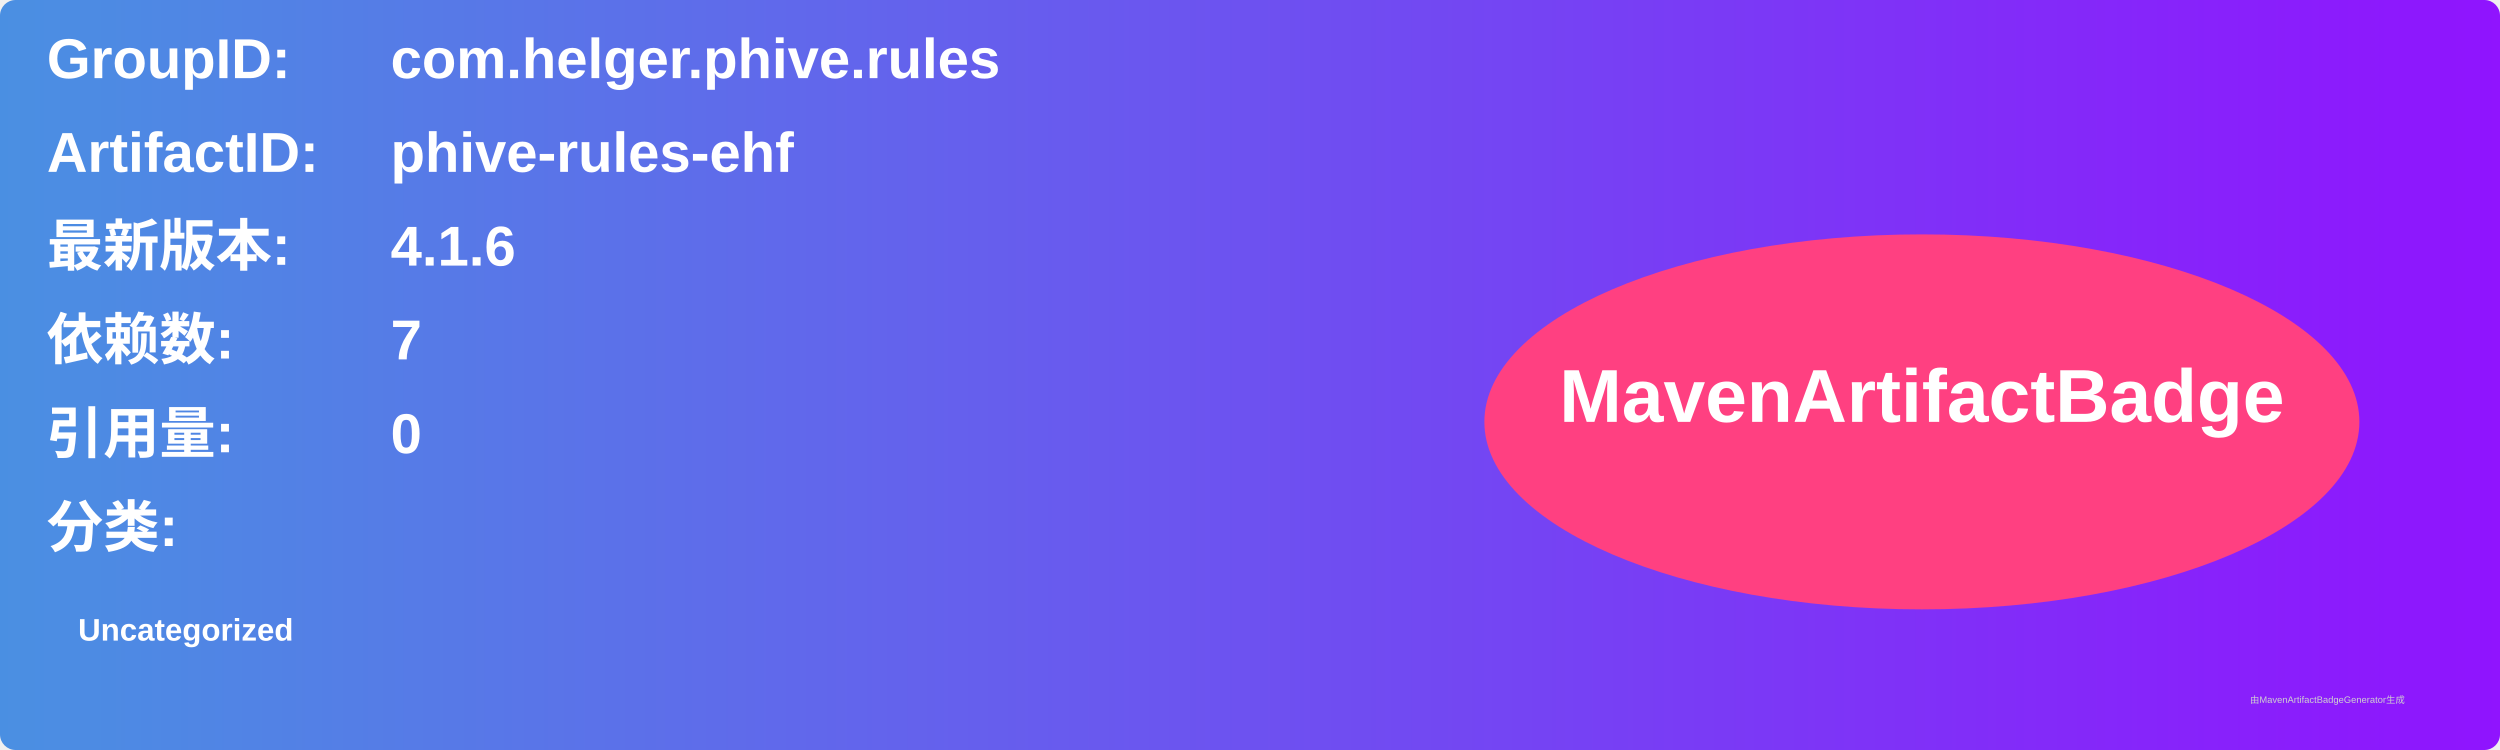
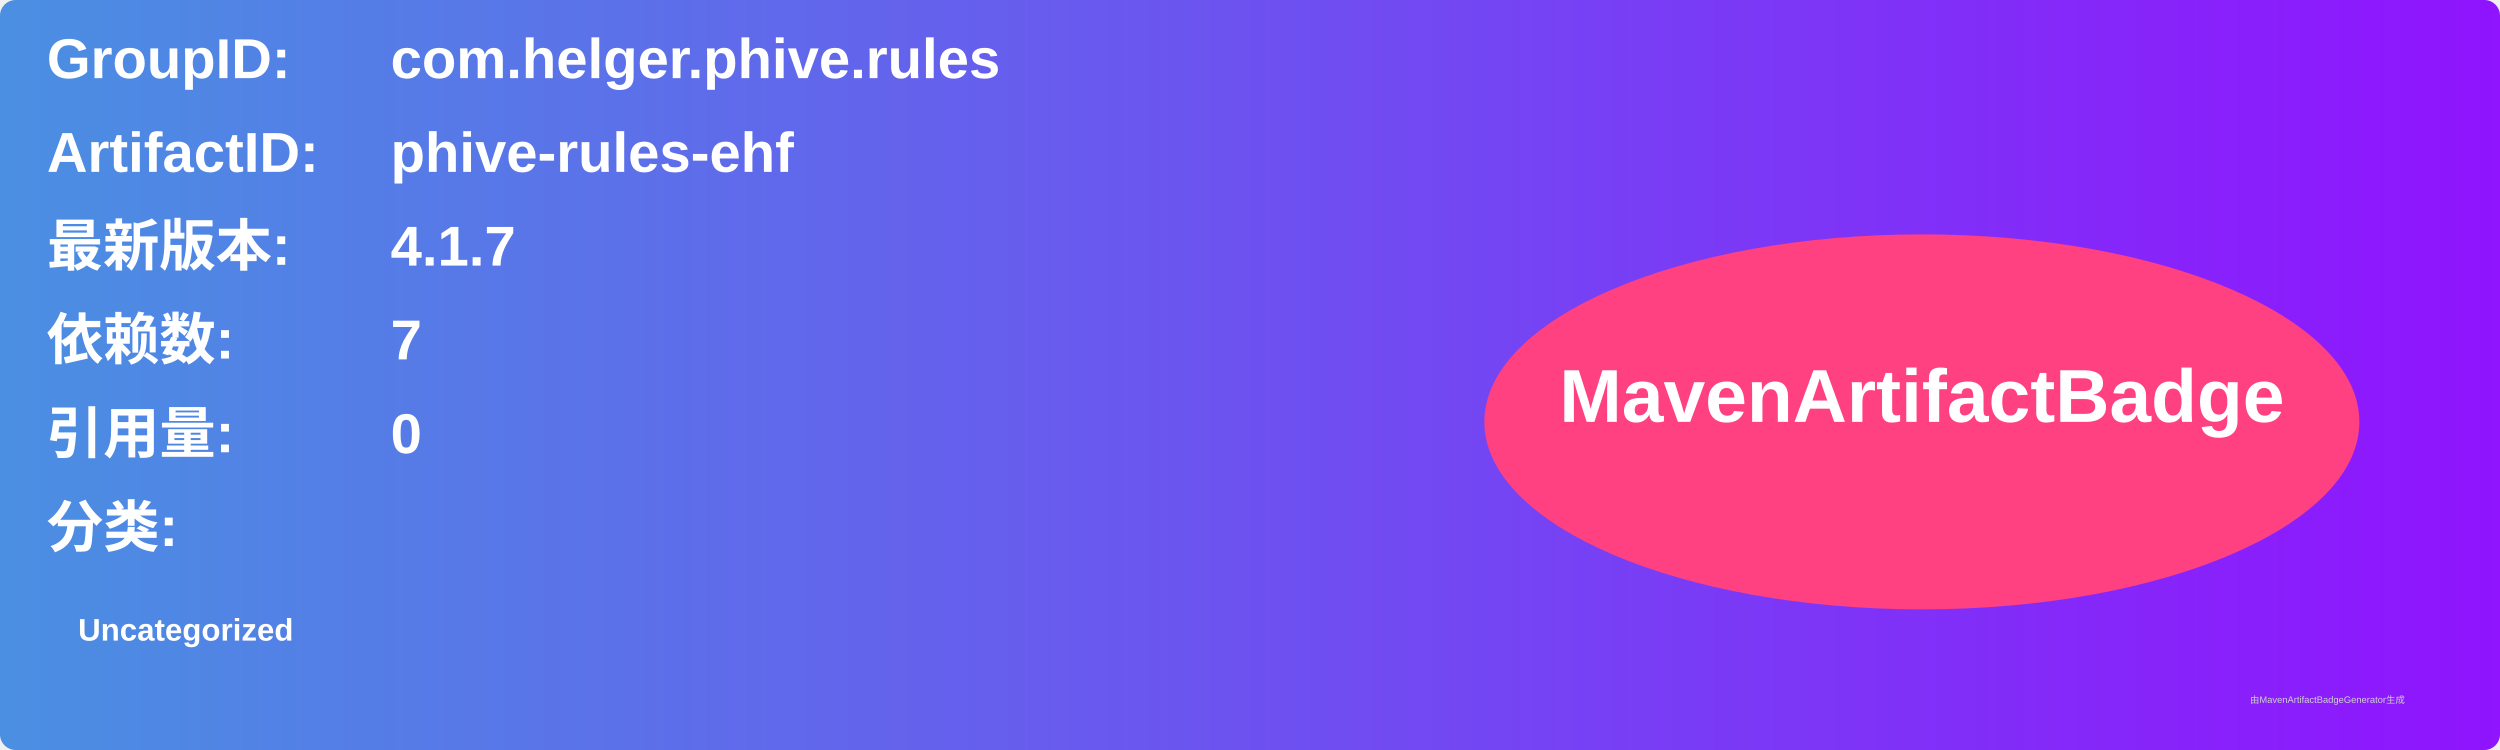
<svg xmlns="http://www.w3.org/2000/svg" width="800" height="240" viewBox="0 0 800 240">
  <linearGradient id="grad" x1="0%" y1="0%" x2="100%" y2="0%">
    <stop offset="0%" stop-color="#4a90e2" />
    <stop offset="100%" stop-color="#9013fe" />
  </linearGradient>
  <rect width="100%" height="100%" rx="5" ry="5" fill="url(#grad)" />
  <g transform="translate(15, 15)">
    <text x="0" y="10" font-family="Arial" font-size="18" fill="white" font-weight="bold" width="260">GroupID:</text>
    <text x="110" y="10" font-family="Arial" font-size="18" fill="white" font-weight="bold" width="460">com.helger.phive.rules</text>
    <text x="0" y="40" font-family="Arial" font-size="18" fill="white" font-weight="bold" width="260">ArtifactID:</text>
    <text x="110" y="40" font-family="Arial" font-size="18" fill="white" font-weight="bold" width="460">phive-rules-ehf</text>
    <text x="0" y="70" font-family="Arial" font-size="18" fill="white" font-weight="bold">最新版本:</text>
    <text x="110" y="70" font-family="Arial" font-size="18" fill="white" font-weight="bold">
-       <tspan font-weight="bold">4.1.6</tspan>
+       <tspan font-weight="bold">4.1.7</tspan>
    </text>
    <text x="0" y="100" font-family="Arial" font-size="18" fill="white" font-weight="bold">依赖数: </text>
    <text x="110" y="100" font-family="Arial" font-size="18" fill="white">
      <tspan font-weight="bold">7</tspan>
    </text>
    <text x="0" y="130" font-family="Arial" font-size="18" fill="white" font-weight="bold">引用量: </text>
    <text x="110" y="130" font-family="Arial" font-size="18" fill="white">
      <tspan font-weight="bold">0</tspan>
    </text>
    <text x="0" y="160" font-family="Arial" font-size="18" fill="white" font-weight="bold">分类:</text>
    <text x="10" y="190" font-family="Arial" font-size="10" fill="white">
      <tspan font-weight="bold">Uncategorized</tspan>
    </text>
    <ellipse cx="600" cy="120" rx="140" ry="60" fill="#ff4081" />
    <text x="600" y="120" text-anchor="middle" font-family="Arial" font-size="24" fill="white" font-weight="bold">MavenArtifactBadge</text>
  </g>
  <text x="720" y="225" font-family="Arial" font-size="3" fill="#d0d0d0">由MavenArtifactBadgeGenerator生成</text>
</svg>
